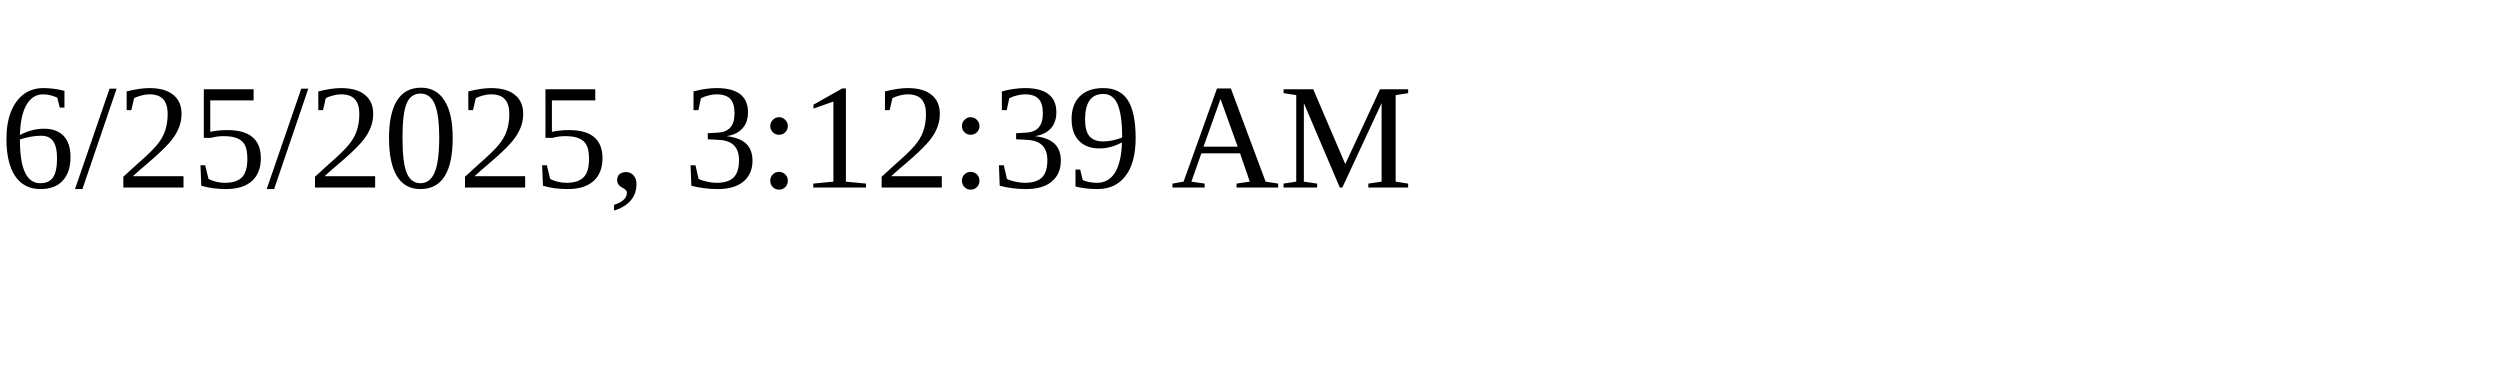
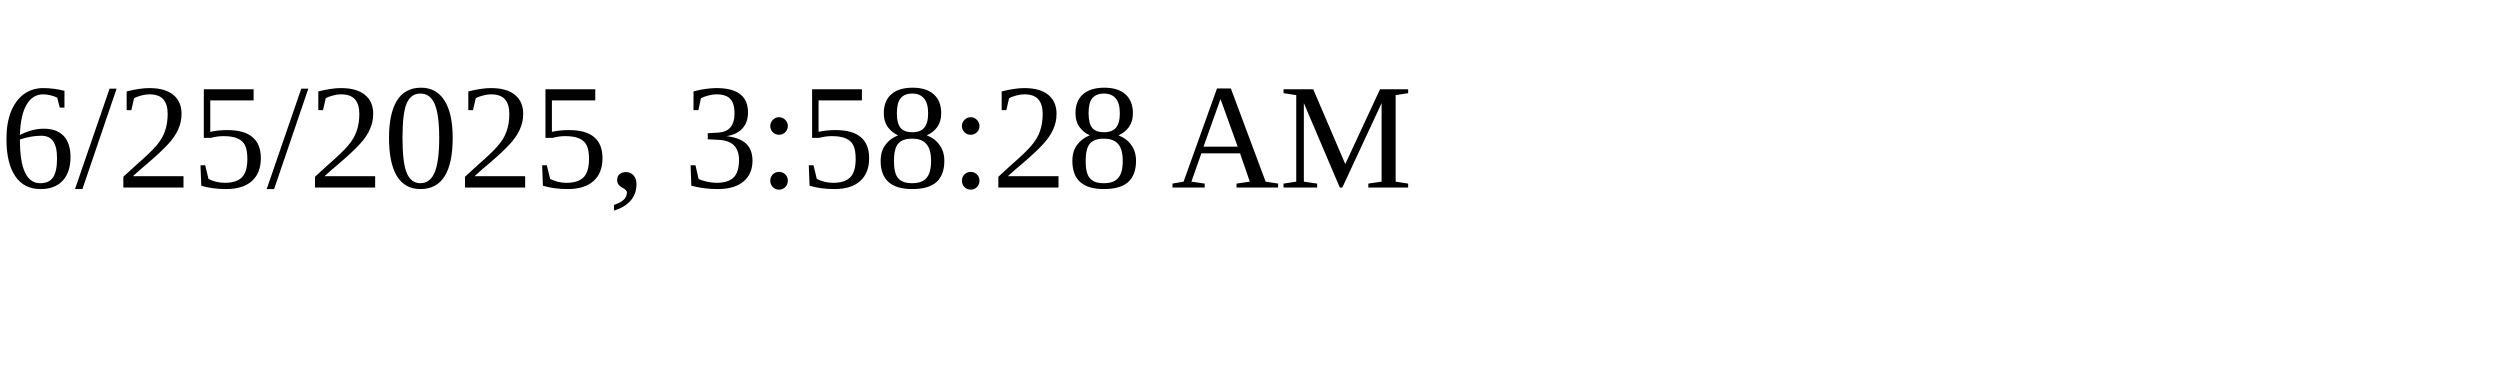
<svg xmlns="http://www.w3.org/2000/svg" height="30" width="200">
-   <text x="0" y="15">6/25/2025, 3:12:39 AM</text>
+   <text x="0" y="15">6/25/2025, 3:58:28 AM</text>
</svg>
